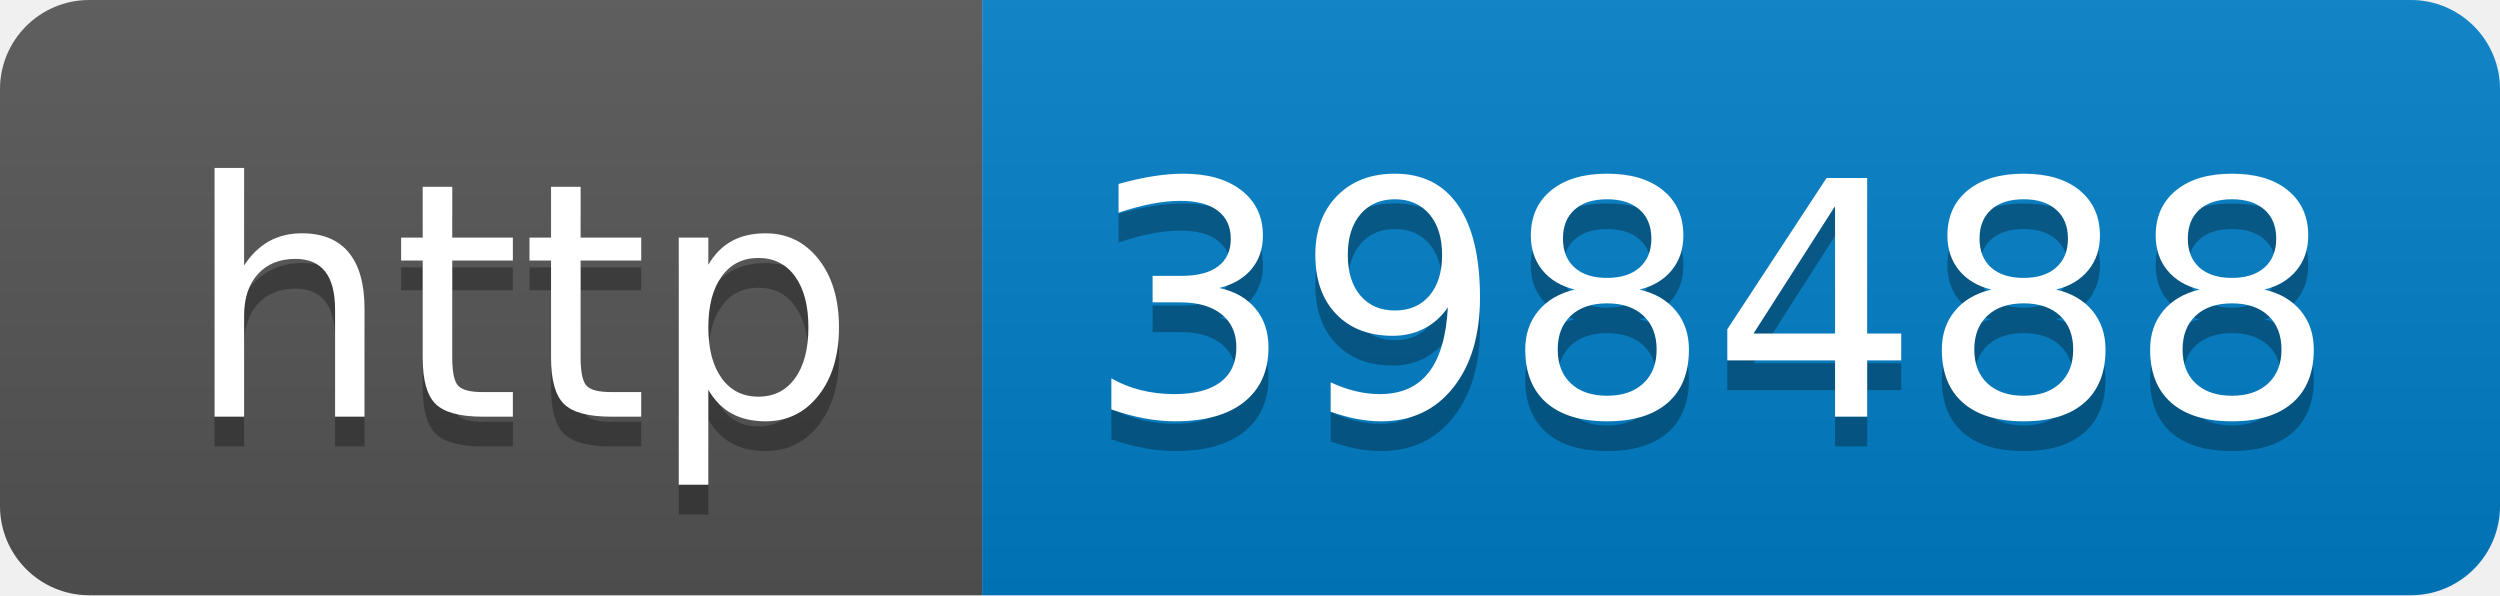
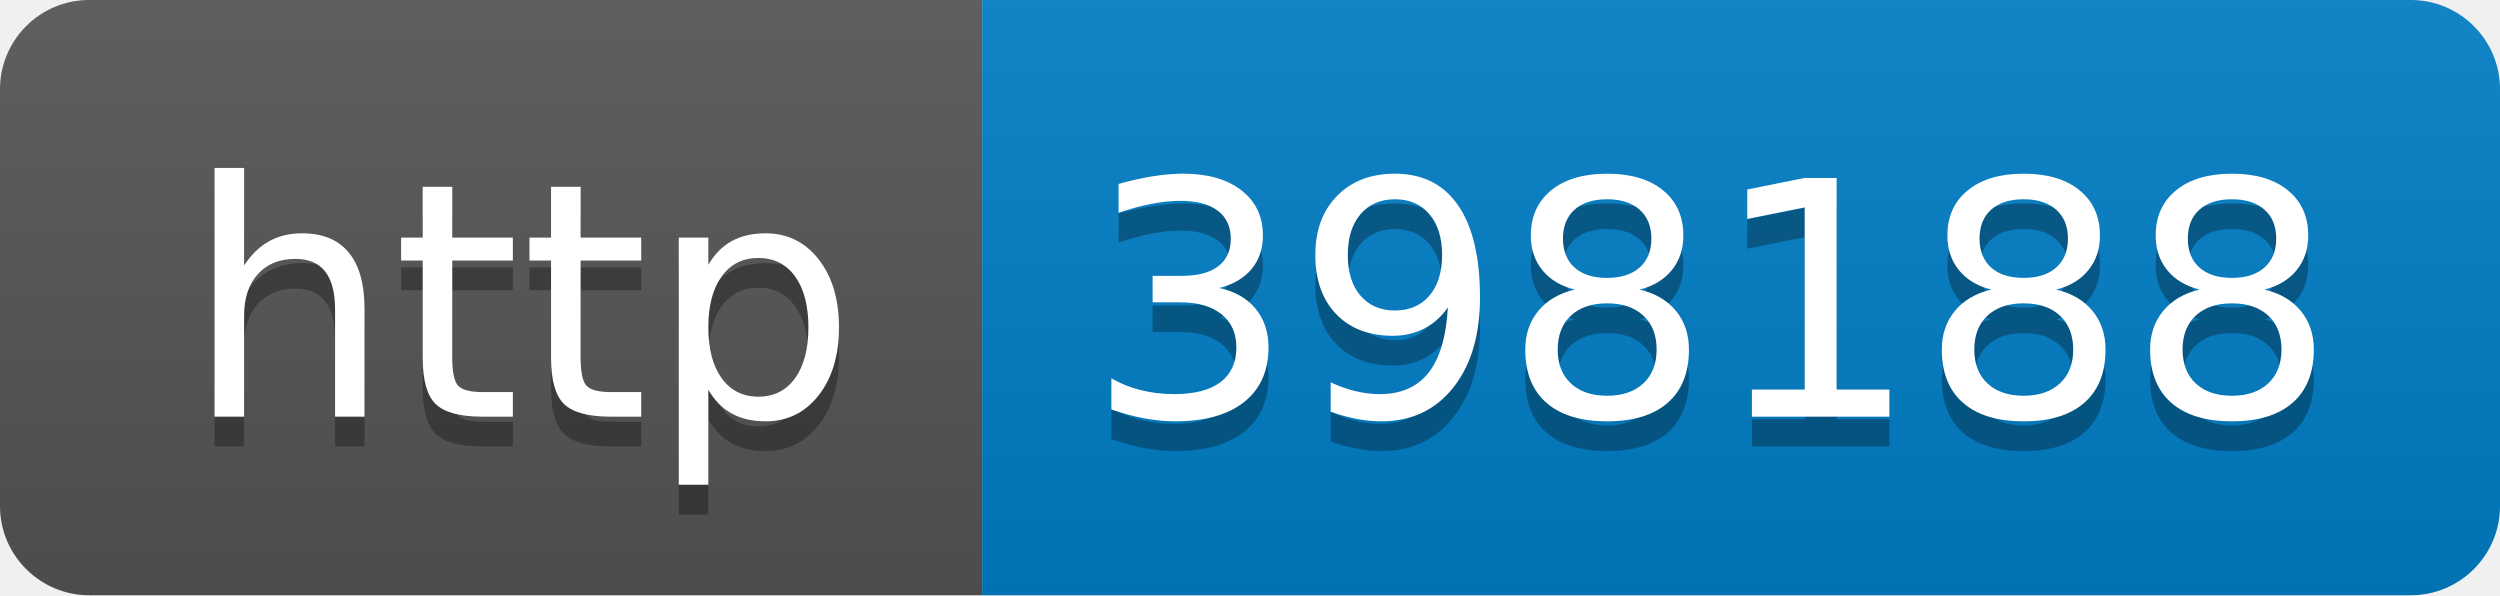
- <svg xmlns="http://www.w3.org/2000/svg" width="84" height="20" role="img" aria-label="http: 398488">
+ <svg xmlns="http://www.w3.org/2000/svg" width="84" height="20" role="img" aria-label="http: 398188">
  <linearGradient id="s" x2="0" y2="100%">
    <stop offset="0" stop-color="#bbb" stop-opacity=".1" />
    <stop offset="1" stop-opacity=".1" />
  </linearGradient>
  <clipPath id="r">
    <rect width="84" height="20" rx="3" fill="#fff" />
  </clipPath>
  <g clip-path="url(#r)">
    <rect width="33" height="20" fill="#555" />
    <rect x="33" width="51" height="20" fill="#007ec6" />
    <rect width="84" height="20" fill="url(#s)" />
  </g>
  <g fill="#fff" text-anchor="middle" font-family="Verdana,Geneva,DejaVu Sans,sans-serif" text-rendering="geometricPrecision" font-size="110">
    <text aria-hidden="true" x="175" y="150" fill="#010101" fill-opacity=".3" transform="scale(.1)" textLength="230">http</text>
    <text x="175" y="140" transform="scale(.1)" fill="#fff" textLength="230">http</text>
-     <text aria-hidden="true" x="575" y="150" fill="#010101" fill-opacity=".3" transform="scale(.1)" textLength="410">398488</text>
-     <text x="575" y="140" transform="scale(.1)" fill="#fff" textLength="410">398488</text>
+     <text aria-hidden="true" x="575" y="150" fill="#010101" fill-opacity=".3" transform="scale(.1)" textLength="410">398188</text>
+     <text x="575" y="140" transform="scale(.1)" fill="#fff" textLength="410">398188</text>
  </g>
</svg>
